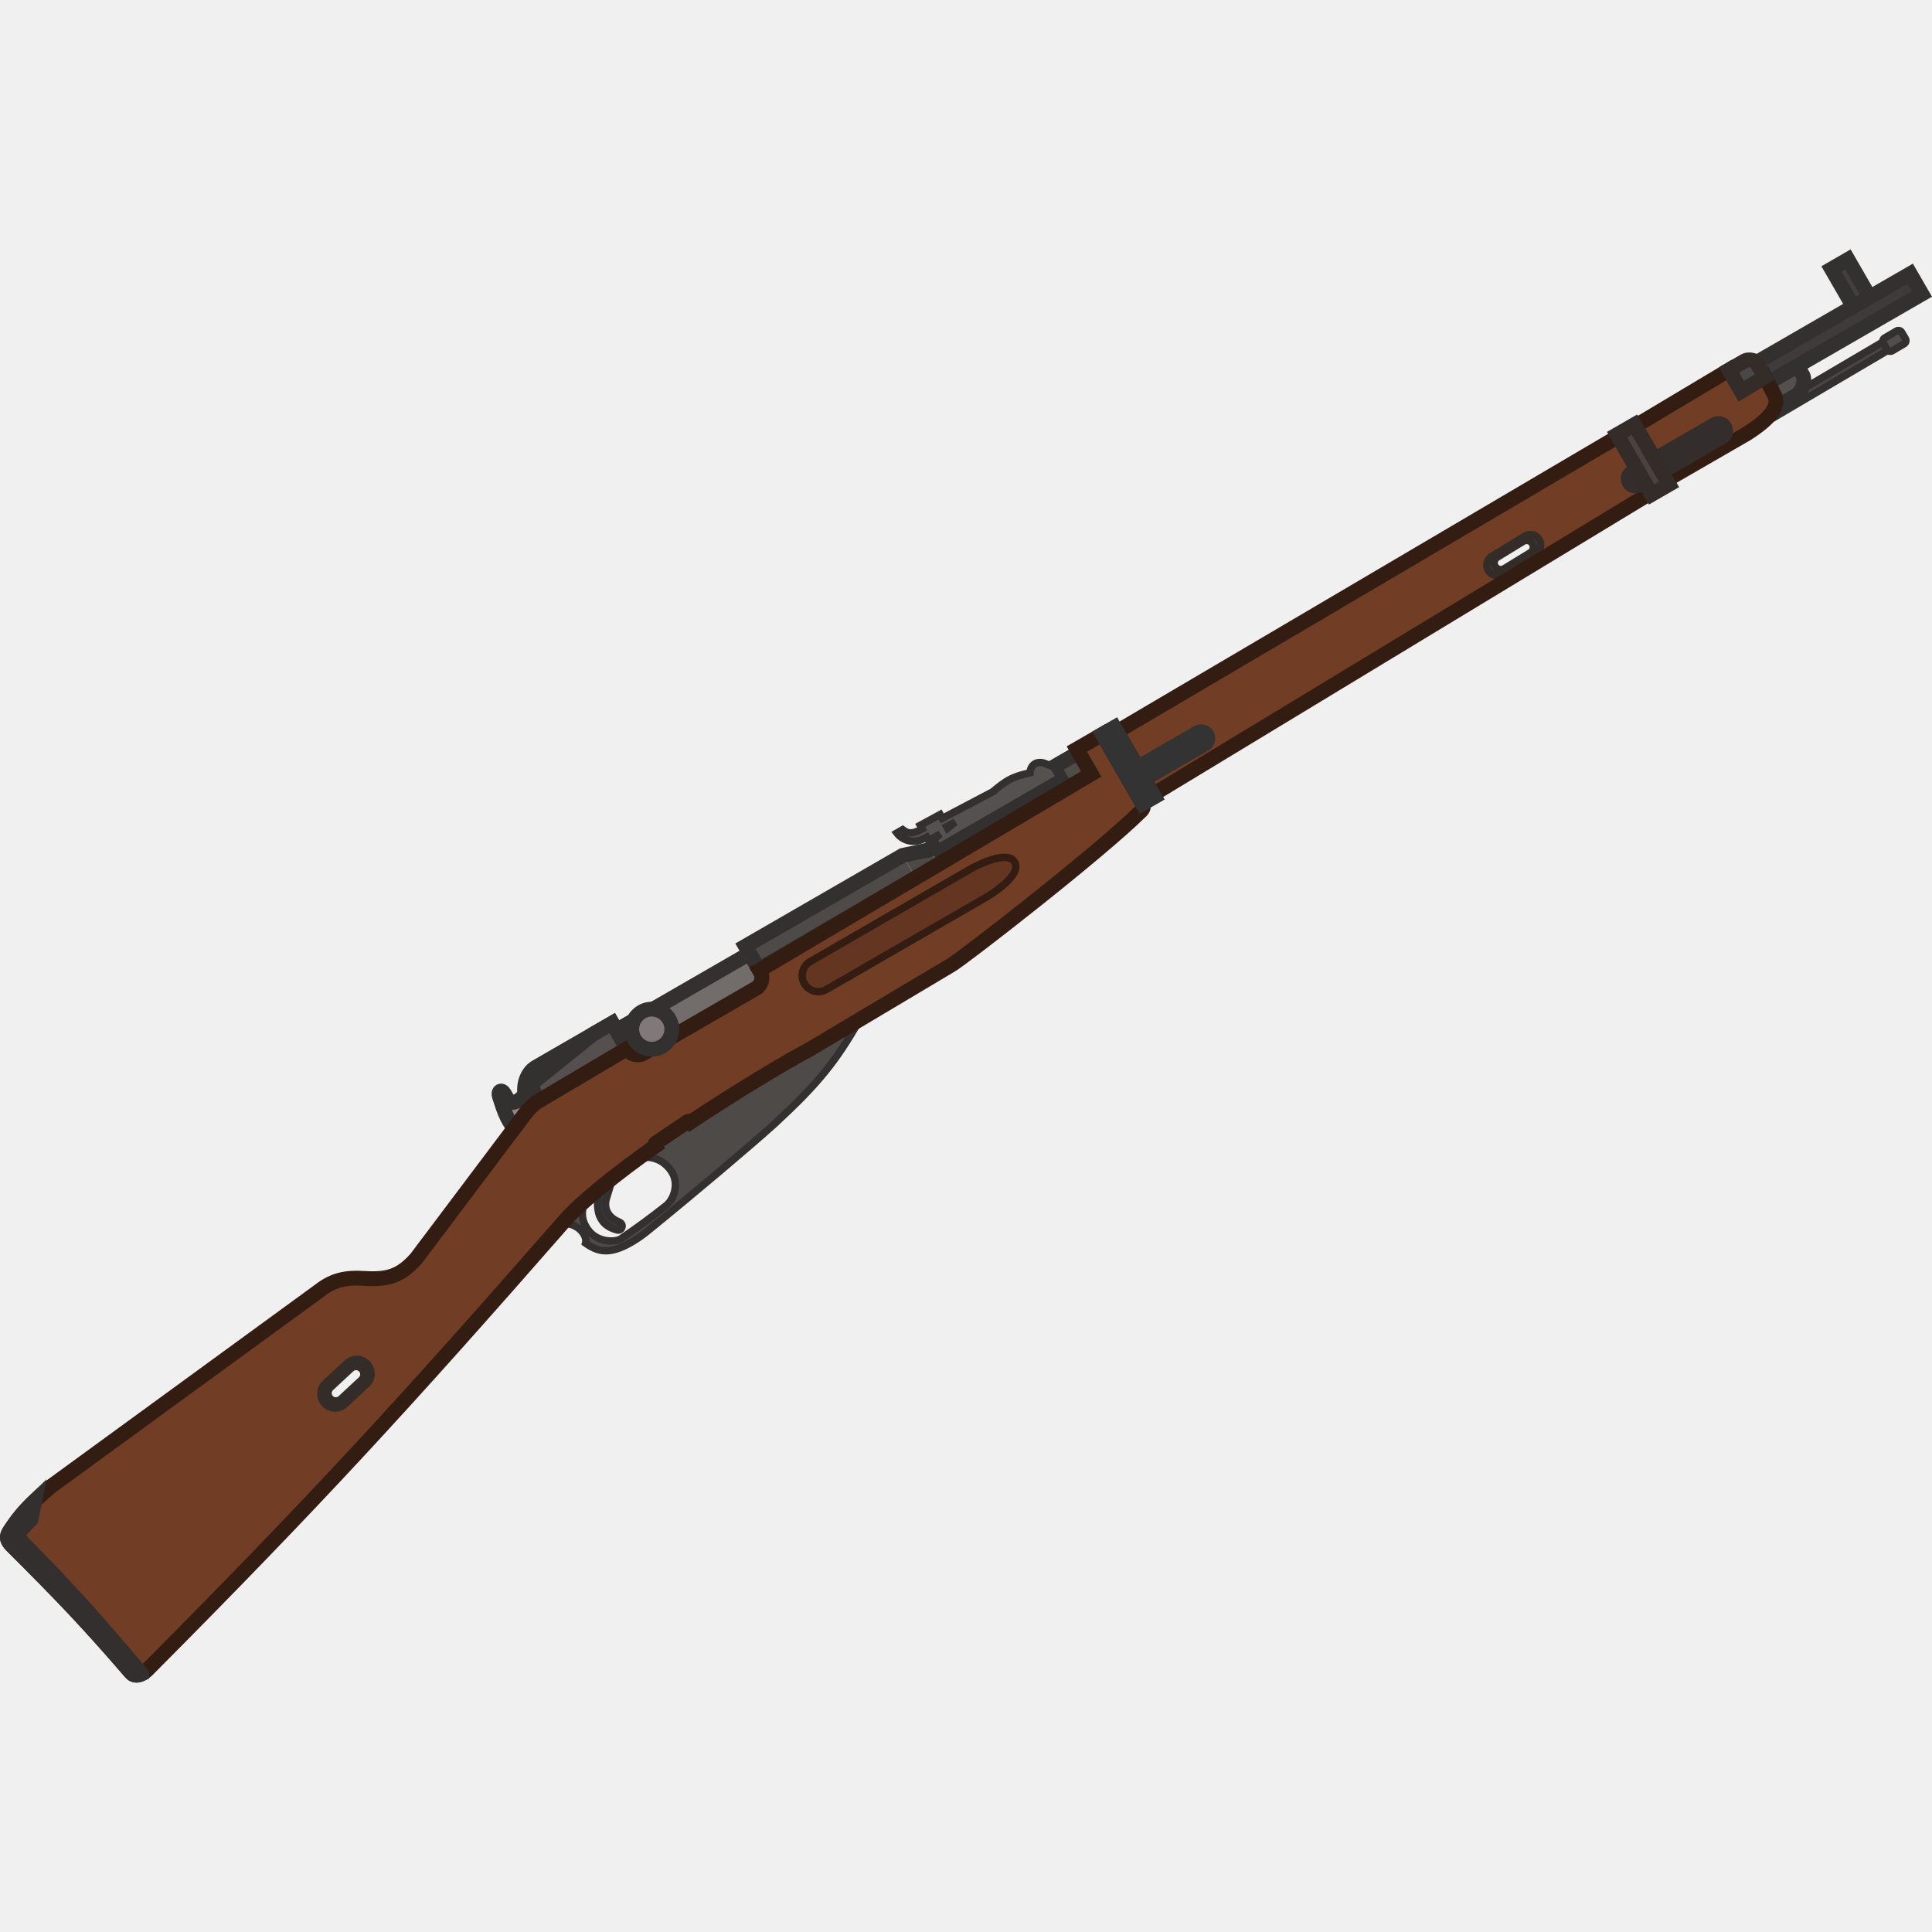
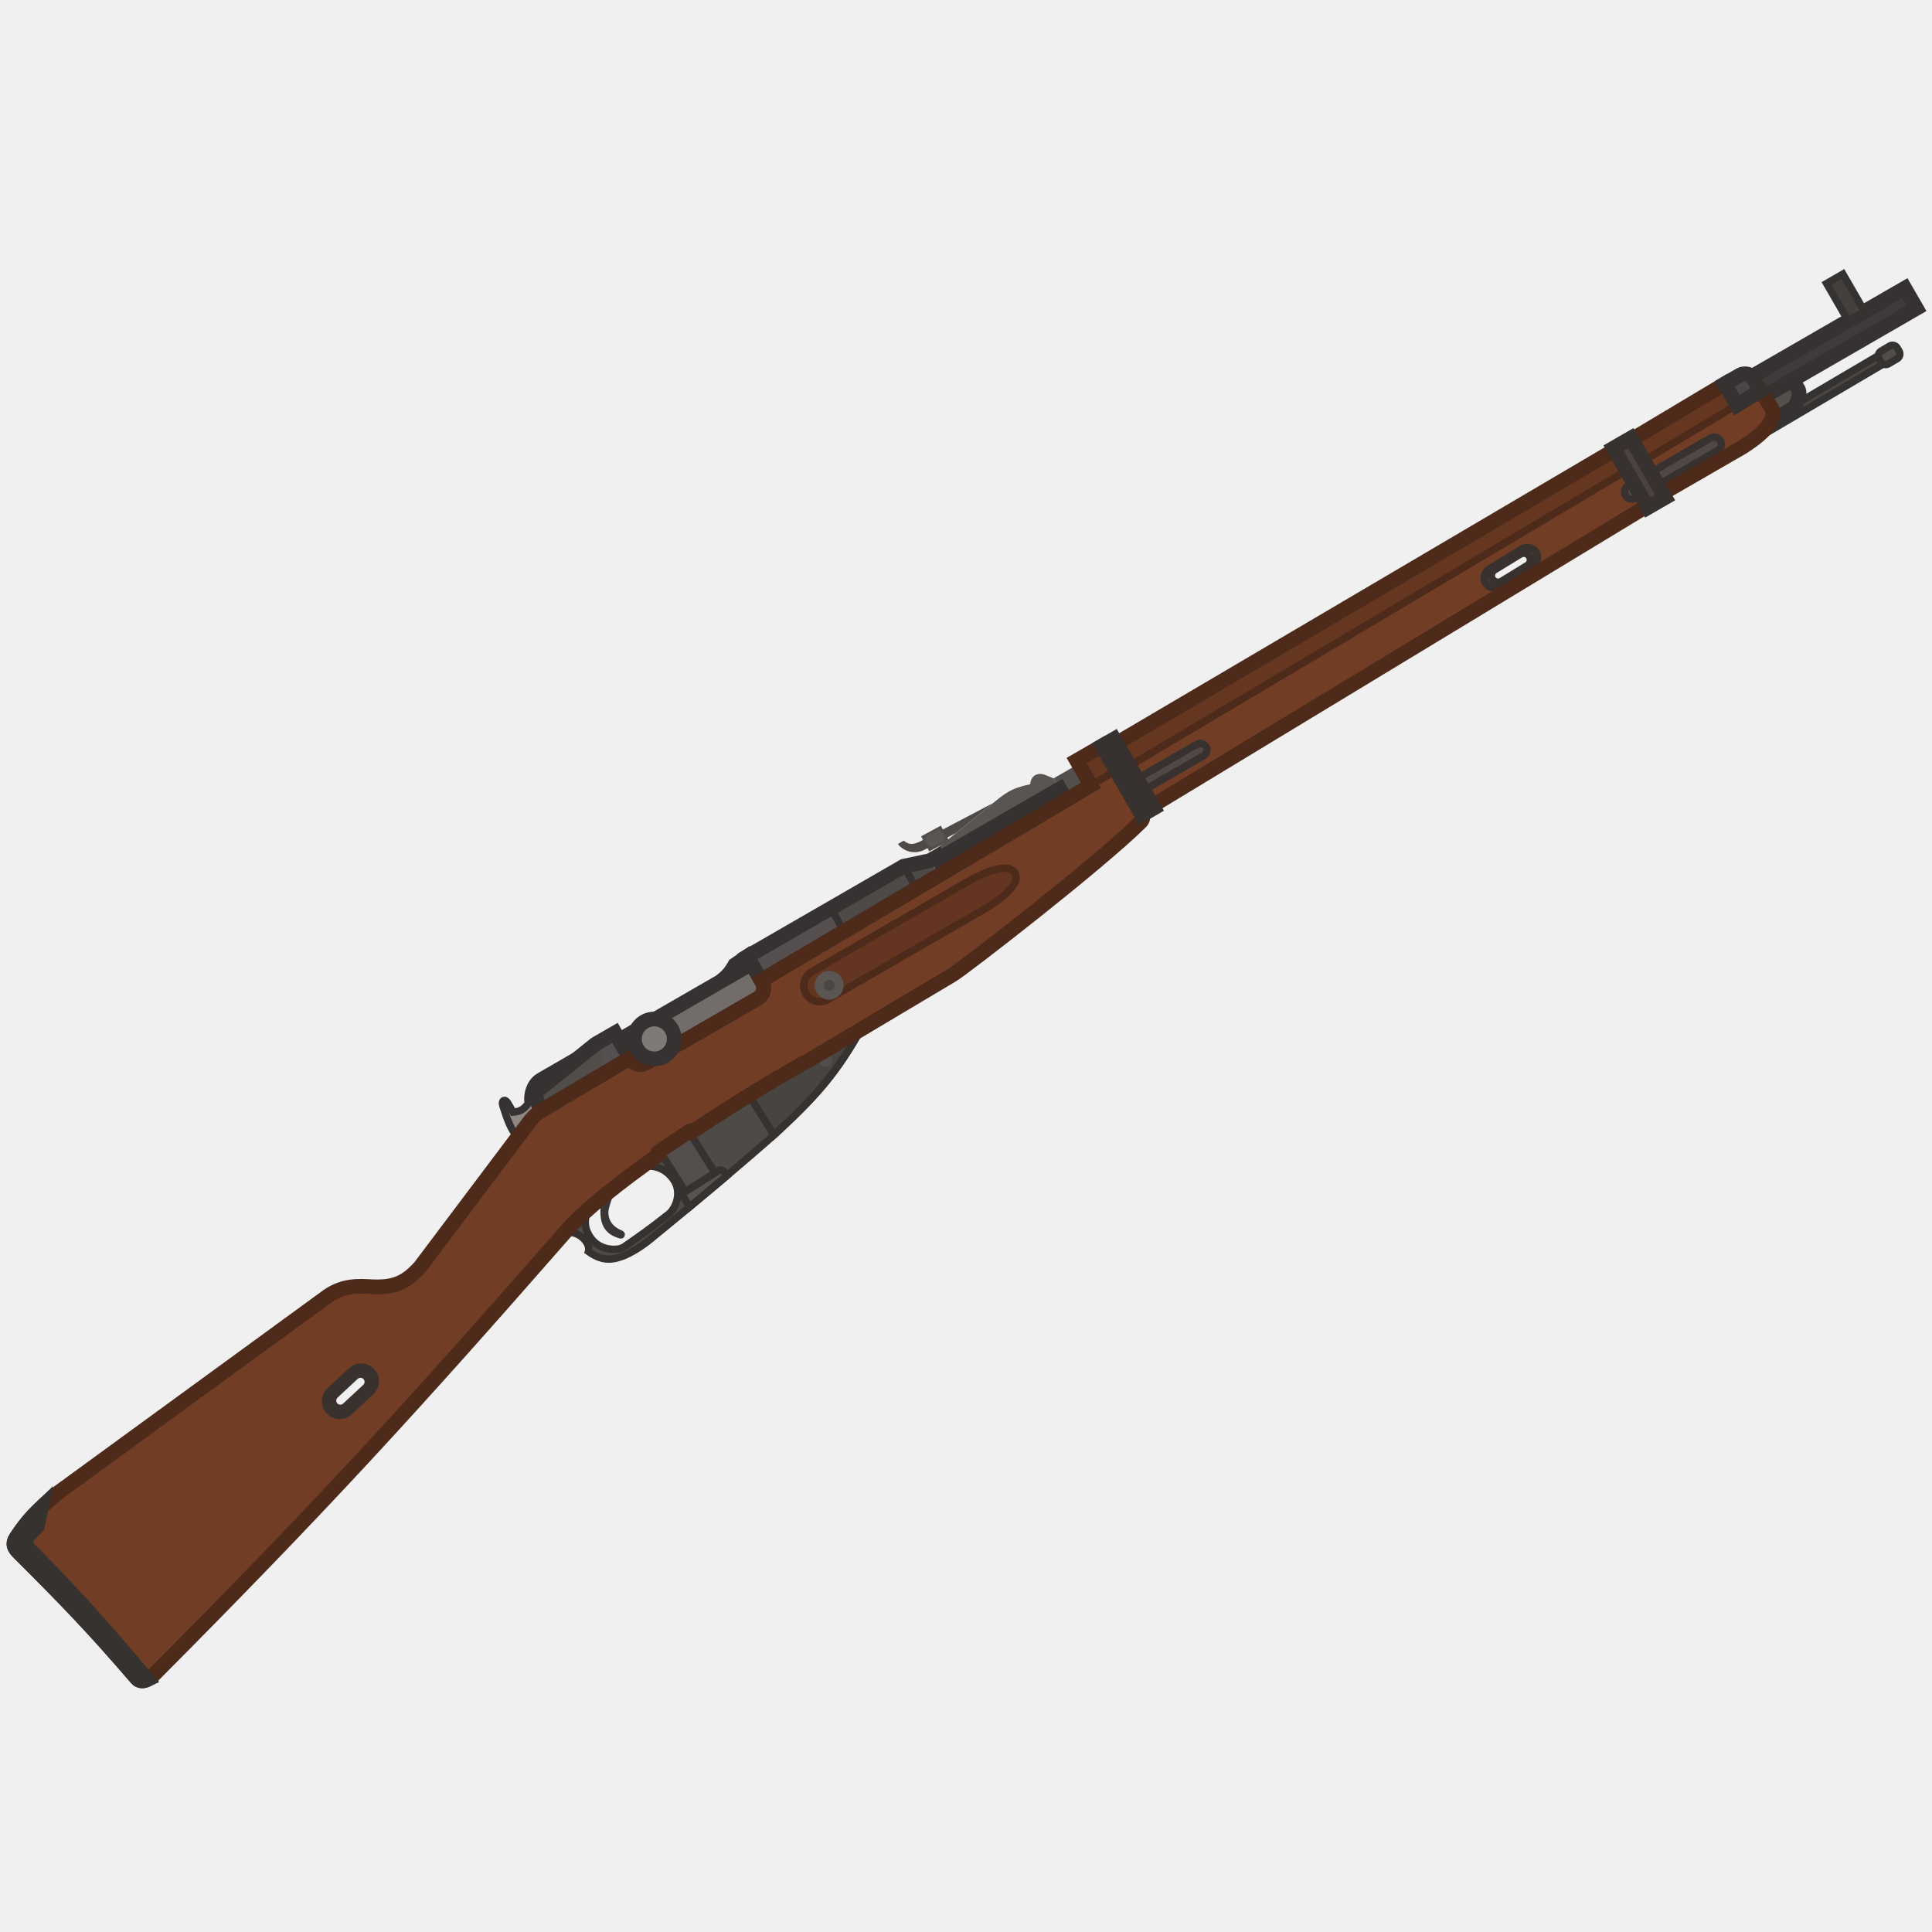
- <svg xmlns="http://www.w3.org/2000/svg" width="110" height="110" viewBox="0 0 110 110" fill="none" version="1.1" id="svg80">
-   <g clip-path="url(#clip0_619_1198)" id="g68" transform="matrix(1.008386,0,0,1.008386,-0.5936607,0.9438218)">
-     <path fill-rule="evenodd" clip-rule="evenodd" d="m 61.388,41.359 1.444,-0.834 2.249,3.896 c 0.11,0.191 0.066,0.304 -0.072,0.441 -2.354,2.34 -10.084,8.329 -10.711,8.69 l -7.974,4.749 c -1.503,0.801 -4.141,2.391 -6.662,4.064 -0.026,0.017 -0.051,0.034 -0.077,0.051 -0.04,-0.052 -0.114,-0.064 -0.17,-0.027 l -1.801,1.218 c -0.058,0.039 -0.073,0.117 -0.034,0.175 -2.209,1.563 -4.176,3.135 -5.147,4.246 C 23.439,78.308 18.418,83.784 8.909,93.344 8.633,93.621 8.218,93.779 7.988,93.512 5.495,90.615 4.016,89.085 1.273,86.347 1.015,86.089 0.899,85.872 1.125,85.524 1.739,84.576 2.339,83.915 3.575,82.91 L 18.658,71.914 c 0.754,-0.581 1.464,-0.736 2.482,-0.67 1.376,0.089 2.063,-0.138 2.949,-1.121 l 6.187,-8.222 c 0.209,-0.266 0.435,-0.505 0.68,-0.647 l 5.036,-2.98 c 0.191,0.331 0.614,0.445 0.945,0.253 l 6.321,-3.649 c 0.331,-0.191 0.444,-0.614 0.253,-0.945 L 43.464,53.851 62.199,42.764 Z M 19.251,77.402 c -0.178,0.166 -0.188,0.445 -0.022,0.623 0.166,0.178 0.445,0.188 0.623,0.022 l 1.144,-1.065 c 0.178,-0.166 0.188,-0.445 0.022,-0.623 -0.166,-0.178 -0.445,-0.188 -0.623,-0.022 z" fill="#713d25" id="path2" />
-     <path d="m 60.081,42.369 1.417,-0.818 0.701,1.214 -8.664,5.127 -0.488,-0.845 0.436,-0.252 0.079,0.136 6.865,-3.964 z" fill="#4f4c4a" id="path4" />
-     <path d="m 42.676,52.489 8.881,-5.128 0.732,1.267 -8.826,5.223 z" fill="#4e4a48" id="path6" />
-     <path d="m 53.046,47.046 -1.489,0.315 0.732,1.267 1.245,-0.737 z" fill="url(#paint0_linear_619_1198)" id="path8" style="fill:url(#paint0_linear_619_1198)" />
-     <path d="m 60.08,42.368 1.417,-0.818 0.701,1.214 -9.909,5.864 -8.855,5.172 -0.757,-1.311 8.881,-5.128 1.489,-0.315 0.436,-0.252 0.079,0.136 6.865,-3.964 z" stroke="#33312f" stroke-width="0.836" stroke-miterlimit="3.994" id="path10" />
-     <path d="m 44.44,62.404 c -0.072,0.067 -0.157,0.144 -0.253,0.231 -1.212,1.09 -4.304,3.714 -7.07,5.959 -0.44,0.357 -1.05,0.751 -1.564,0.94 -0.69,0.253 -1.231,0.209 -1.905,-0.28 0.115,-0.43 -0.403,-1.075 -1.118,-1.098 l -0.111,-0.109 0.015,-0.017 c 0.298,-0.341 0.69,-0.724 1.154,-1.138 -0.231,0.735 -0.109,1.185 0.213,1.619 0.547,0.738 1.562,0.692 1.848,0.495 0.988,-0.679 1.514,-1.058 2.551,-1.873 0.403,-0.316 0.767,-1.206 0.307,-1.921 -0.569,-0.885 -1.541,-0.906 -1.911,-0.712 0.322,-0.236 0.648,-0.479 0.984,-0.716 -0.039,-0.058 -0.024,-0.136 0.034,-0.175 l 1.801,-1.218 c 0.055,-0.037 0.129,-0.025 0.17,0.027 1.048,-0.696 2.193,-1.428 3.192,-2.045 1.403,-0.866 2.669,-1.603 3.547,-2.071 l 2.811,-1.674 c -1.351,2.378 -2.396,3.644 -4.693,5.776 z" fill="#4e4a48" id="path12" />
-     <rect x="98.775" y="23.158" width="9.786" height="0.55" transform="rotate(-30.5,98.7754,23.1582)" fill="#4a4645" stroke="#333130" stroke-width="0.418" stroke-miterlimit="3.994" id="rect14" />
-     <path d="m 100.774,22.106 c 0.114,-0.249 0.121,-0.482 0.02,-0.702 l -0.371,-0.73 1.651,-0.953 0.314,0.545 c 0,0 0.124,0.213 -0.032,0.636 -0.136,0.369 -0.31,0.469 -0.528,0.595 z" fill="#54504e" stroke="#333130" stroke-width="0.836" stroke-miterlimit="3.994" id="path16" />
-     <path d="m 33.588,66.893 0.2,0.063 0.002,-0.006 z m 3e-4,-0.001 -0.139,-0.156 -0.046,0.041 -0.017,0.059 z m 0.213,1.621 0.168,-0.125 v 0 z m 1.848,0.495 0.118,0.172 v 0 z M 38.2,67.135 l 0.129,0.164 v 0 z m 0.307,-1.921 0.176,-0.113 v 0 z m -1.911,-0.712 0.015,0.209 0.043,-0.003 0.039,-0.02 z m -0.001,1e-4 -0.015,-0.208 -0.06,0.004 -0.049,0.036 z m -2.806,2.448 c 1e-4,-4e-4 2e-4,-7e-4 3e-4,-0.001 l -0.403,-0.112 c -10e-5,3e-4 -2e-4,8e-4 -3e-4,0.001 z m 0.18,1.439 c -0.148,-0.199 -0.241,-0.389 -0.276,-0.606 -0.035,-0.218 -0.015,-0.48 0.094,-0.826 l -0.399,-0.125 c -0.122,0.389 -0.156,0.719 -0.108,1.018 0.049,0.301 0.178,0.553 0.353,0.788 z m 1.561,0.448 c -0.034,0.023 -0.115,0.056 -0.243,0.075 -0.123,0.017 -0.273,0.019 -0.432,-0.006 -0.318,-0.05 -0.653,-0.201 -0.886,-0.516 L 33.633,68.637 c 0.314,0.423 0.759,0.617 1.157,0.68 0.199,0.031 0.391,0.03 0.555,0.007 0.16,-0.023 0.313,-0.069 0.421,-0.144 z m 2.541,-1.865 c -1.033,0.811 -1.556,1.187 -2.541,1.865 l 0.237,0.344 c 0.991,-0.681 1.521,-1.063 2.562,-1.88 z m 0.261,-1.644 c 0.193,0.3 0.216,0.64 0.142,0.949 -0.075,0.314 -0.245,0.571 -0.403,0.695 l 0.258,0.329 c 0.245,-0.192 0.458,-0.538 0.551,-0.927 0.094,-0.394 0.07,-0.856 -0.197,-1.272 z m -1.638,-0.64 c 0.129,-0.068 0.41,-0.113 0.733,-0.031 0.314,0.08 0.652,0.277 0.906,0.671 l 0.352,-0.226 C 38.368,64.61 37.936,64.354 37.529,64.251 37.131,64.15 36.741,64.19 36.5,64.316 Z M 36.61,64.71 c 4e-4,-1e-4 6e-4,-1e-4 0.001,-1e-4 L 36.582,64.293 c -3e-4,0 -9e-4,10e-5 -0.001,10e-5 z M 36.472,64.333 c -1.149,0.843 -2.197,1.668 -3.023,2.403 l 0.278,0.312 c 0.812,-0.723 1.849,-1.54 2.992,-2.378 z" fill="#33302f" id="path18" />
-     <path d="m 32.532,68.155 -0.146,0.149 0.058,0.057 0.082,0.003 z m -0.111,-0.109 -0.157,-0.138 -0.13,0.149 0.141,0.138 z m 1.229,1.207 -0.202,-0.054 -0.037,0.139 0.116,0.085 z m 1.905,0.28 -0.072,-0.196 v 0 z m 1.564,-0.94 -0.132,-0.162 v 0 z m 7.07,-5.959 0.14,0.155 v 0 z m 0.253,-0.231 0.142,0.153 v 0 z m 4.692,-5.774 0.182,0.103 0.39,-0.687 -0.679,0.405 z m -2.81,1.673 0.098,0.185 0.009,-0.005 z m -6.662,4.064 -0.116,-0.174 h -10e-5 z m -0.077,0.051 -0.165,0.129 0.119,0.152 0.161,-0.107 z M 39.417,62.392 39.3,62.219 v 0 z m -1.801,1.218 0.117,0.173 v 0 z m -0.048,0.147 -0.197,0.071 6e-4,0.002 z m 0.014,0.027 -0.173,0.117 h 1e-4 z m 0.004,0.005 0.121,0.171 0.167,-0.118 -0.115,-0.17 z m -3e-4,2e-4 -0.121,-0.171 -0.167,0.118 0.115,0.17 z m 6e-4,8e-4 0.121,0.171 0.167,-0.118 -0.115,-0.17 z m -5.151,4.24 0.157,0.138 v 0 z m 0.243,-0.024 -0.111,-0.108 -0.293,0.298 0.111,0.109 z m 1.174,1.301 c 0.084,-0.312 -0.067,-0.653 -0.297,-0.899 -0.238,-0.254 -0.597,-0.449 -1.016,-0.462 l -0.013,0.418 c 0.296,0.009 0.554,0.148 0.725,0.331 0.178,0.19 0.23,0.387 0.198,0.504 z m 1.631,0.03 c -0.325,0.119 -0.597,0.162 -0.859,0.127 -0.262,-0.035 -0.534,-0.15 -0.852,-0.38 l -0.245,0.338 c 0.356,0.259 0.693,0.41 1.042,0.456 0.35,0.046 0.693,-0.015 1.058,-0.149 z m 1.505,-0.905 c -0.43,0.349 -1.02,0.728 -1.505,0.905 l 0.144,0.393 c 0.544,-0.199 1.174,-0.608 1.624,-0.974 z m 7.062,-5.952 c -1.208,1.087 -4.297,3.708 -7.062,5.952 l 0.263,0.325 c 2.768,-2.246 5.862,-4.872 7.078,-5.966 z m 0.251,-0.229 c -0.071,0.066 -0.155,0.142 -0.251,0.229 l 0.28,0.311 c 0.097,-0.087 0.183,-0.166 0.256,-0.233 z m 4.652,-5.724 c -1.338,2.355 -2.369,3.605 -4.652,5.724 l 0.284,0.306 c 2.309,-2.143 3.369,-3.425 4.731,-5.824 z m 0.075,-0.076 -2.81,1.673 0.214,0.359 2.81,-1.673 z m -2.801,1.668 c -1.511,0.805 -4.155,2.399 -6.679,4.075 l 0.231,0.348 c 2.518,-1.671 5.149,-3.257 6.645,-4.054 z m -6.679,4.075 -0.077,0.051 0.232,0.348 0.077,-0.051 z m 0.203,0.097 C 39.644,62.153 39.447,62.12 39.3,62.219 l 0.234,0.346 c -0.036,0.025 -0.085,0.017 -0.112,-0.018 z m -0.451,-0.071 -1.801,1.218 0.234,0.346 1.801,-1.218 z m -1.801,1.218 c -0.13,0.088 -0.178,0.251 -0.127,0.391 l 0.393,-0.142 c 0.013,0.035 9e-4,0.075 -0.032,0.097 z m 0.256,0.23 c 0.004,0.005 0.007,0.011 0.009,0.018 l -0.392,0.145 c 0.009,0.025 0.021,0.049 0.037,0.071 z m 0.004,0.005 -0.004,-0.006 -0.346,0.234 0.004,0.006 z m -0.053,0.288 2e-4,-2e-4 -0.241,-0.341 -2e-4,1e-4 z m -0.294,-0.053 5e-4,8e-4 0.346,-0.234 -6e-4,-9e-4 z m 0.053,-0.287 c -2.209,1.563 -4.198,3.142 -5.188,4.273 l 0.315,0.275 c 0.954,-1.089 2.905,-2.644 5.114,-4.207 z m -5.188,4.273 c -0.005,0.005 -0.009,0.011 -0.014,0.016 l 0.315,0.275 c 0.005,-0.005 0.009,-0.011 0.014,-0.016 z" fill="#33302f" id="path20" />
-     <rect width="1.2" height="0.839" rx="0.209" transform="matrix(-0.861629,0.507538,0.507538,0.861629,107.854,17.6455)" fill="#514d4b" stroke="#333130" stroke-width="0.418" stroke-miterlimit="3.994" id="rect22" x="0" y="0" />
-     <rect x="99.67" y="19.585" width="10.129" height="1.321" transform="rotate(-30,99.6699,19.585)" fill="#3e3b3a" stroke="#333130" stroke-width="0.836" stroke-miterlimit="3.994" id="rect24" />
-     <path d="m 30.627,61.506 -0.389,-0.673 c -0.079,-0.136 -0.083,-1.151 0.668,-1.548 l 4.25,-2.454 0.833,1.443 -5.035,2.981 c -0.113,0.065 -0.222,0.151 -0.327,0.251 z" fill="#807977" stroke="#333130" stroke-width="0.836" stroke-miterlimit="3.994" id="path26" />
-     <path d="m 30.934,61.268 -0.262,-0.757 c -0.051,-0.152 -0.005,-0.324 0.17,-0.461 l 3.2,-2.574 1.117,-0.645 0.833,1.443 -5.035,2.981 c -0.007,0.004 -0.015,0.009 -0.022,0.013 z" fill="#55504f" stroke="#33312f" stroke-width="0.836" stroke-miterlimit="3.994" id="path28" />
-     <path d="m 42.914,52.897 -7.519,4.341 0.598,1.035 c 0.191,0.331 0.614,0.444 0.945,0.253 l 6.32,-3.649 c 0.331,-0.191 0.445,-0.614 0.253,-0.945 z" fill="#726c6a" stroke="#33302f" stroke-width="0.836" stroke-miterlimit="3.994" id="path30" />
-     <path fill-rule="evenodd" clip-rule="evenodd" d="m 18.963,77.172 c -0.325,0.303 -0.344,0.812 -0.041,1.137 0.303,0.325 0.812,0.344 1.137,0.041 l 1.223,-1.138 c 0.325,-0.303 0.344,-0.812 0.041,-1.137 -0.303,-0.325 -0.812,-0.344 -1.137,-0.041 z m 0.287,0.23 c -0.178,0.166 -0.188,0.445 -0.022,0.623 0.166,0.178 0.445,0.188 0.623,0.022 l 1.144,-1.065 c 0.178,-0.166 0.188,-0.445 0.022,-0.623 -0.166,-0.178 -0.445,-0.188 -0.623,-0.022 z" fill="#544943" stroke="#332c29" stroke-width="0.418" stroke-miterlimit="3.994" id="path32" />
-     <path d="m 29.616,62.775 c -0.39,-0.514 -0.551,-0.923 -0.836,-1.828 -0.087,-0.277 0.131,-0.402 0.288,-0.13 l 0.299,0.517 c 0.394,-0.032 0.586,-0.138 0.871,-0.503 l 0.389,0.673 c -0.122,0.117 -0.24,0.252 -0.353,0.395 z" fill="#8e8784" stroke="#333030" stroke-width="0.836" stroke-miterlimit="3.994" id="path34" />
-     <path d="m 34.4,66.196 c 0.249,-0.206 0.512,-0.416 0.785,-0.63 l -0.352,1.15 c -0.154,0.488 0.011,1.059 0.701,1.339 0.332,0.135 0.158,0.526 -0.099,0.457 -0.498,-0.133 -0.758,-0.357 -0.928,-0.663 -0.203,-0.367 -0.225,-0.881 -0.106,-1.653 z" fill="#393635" stroke="#33302f" stroke-width="0.418" stroke-miterlimit="3.994" id="path36" />
-     <path fill-rule="evenodd" clip-rule="evenodd" d="m 56.636,43.774 -2.85,1.498 -0.118,-0.218 -1.121,0.609 0.11,0.202 -0.225,0.118 c -0.427,0.18 -0.605,0.127 -0.878,-0.074 l -0.327,0.189 c 0.306,0.405 0.892,0.609 1.472,0.348 l 0.212,-0.113 0.1,0.185 0.67,-0.364 -0.389,0.312 0.267,0.463 6.865,-3.964 -0.346,-0.599 -0.52,-0.208 c -0.446,-0.142 -0.784,0.089 -0.813,0.542 -1.035,0.222 -1.358,0.45 -2.11,1.072 z m -2.108,1.699 -0.491,0.262 0.051,0.093 z" fill="#55514f" stroke="#33312f" stroke-width="0.418" stroke-miterlimit="3.994" id="path38" />
-     <path d="m 46.31,53.37 c -0.415,0.259 -0.553,0.803 -0.307,1.23 0.247,0.427 0.787,0.58 1.219,0.35 l 9.045,-5.222 c 0,0 2.071,-1.195 1.614,-1.986 -0.456,-0.79 -2.527,0.405 -2.527,0.405 z" fill="#643621" stroke="#331c11" stroke-width="0.418" stroke-miterlimit="3.994" id="path40" />
-     <path fill-rule="evenodd" clip-rule="evenodd" d="m 63.651,40.377 28.3,-16.666 1.84,3.188 -28.096,17.02 z m 21.355,-9.334 c -0.109,-0.178 -0.053,-0.411 0.125,-0.52 l 1.458,-0.892 c 0.178,-0.109 0.411,-0.053 0.52,0.125 0.109,0.178 0.053,0.411 -0.125,0.52 l -1.458,0.892 c -0.178,0.109 -0.411,0.053 -0.52,-0.125 z" fill="#713d25" id="path42" />
-     <path fill-rule="evenodd" clip-rule="evenodd" d="m 84.817,30.479 c -0.274,0.168 -0.36,0.525 -0.193,0.799 0.168,0.274 0.525,0.36 0.799,0.193 l 1.877,-1.148 c 0.274,-0.168 0.36,-0.525 0.193,-0.799 -0.168,-0.274 -0.525,-0.36 -0.799,-0.193 z m 0.315,0.045 c -0.178,0.109 -0.234,0.342 -0.125,0.52 0.109,0.178 0.342,0.234 0.52,0.125 l 1.458,-0.892 c 0.178,-0.109 0.234,-0.342 0.125,-0.52 -0.109,-0.178 -0.342,-0.234 -0.52,-0.125 z" fill="#544943" stroke="#332c29" stroke-width="0.418" stroke-miterlimit="3.994" id="path44" />
-     <path d="m 92.918,23.119 5.293,-3.164 0.692,1.199 1.346,-0.814 0.543,1.067 c 0.276,0.604 -0.259,1.312 -1.59,2.153 l -4.522,2.611 z" fill="#713d25" stroke="#331c11" stroke-width="0.836" stroke-miterlimit="3.994" id="path46" />
-     <path d="m 104,14.251 0.926,-0.535 1.226,2.124 -0.926,0.534 z" fill="#433f3e" stroke="#333130" stroke-width="0.836" stroke-miterlimit="3.994" id="path48" />
-     <path d="M 98.903,21.153 98.211,19.954 99.11,19.435 c 0.163,-0.094 0.546,-0.061 0.64,0.102 l 0.499,0.802 z" fill="#4b4746" stroke="#332c29" stroke-width="0.836" stroke-miterlimit="3.994" id="path50" />
-     <path fill-rule="evenodd" clip-rule="evenodd" d="m 61.388,41.359 1.444,-0.834 2.249,3.896 c 0.11,0.191 0.066,0.304 -0.072,0.441 -2.354,2.34 -10.084,8.329 -10.711,8.69 l -7.974,4.749 c -1.503,0.801 -4.141,2.391 -6.662,4.064 -0.026,0.017 -0.051,0.034 -0.077,0.051 -0.04,-0.052 -0.114,-0.064 -0.17,-0.027 l -1.801,1.218 c -0.058,0.039 -0.073,0.117 -0.034,0.175 -2.209,1.563 -4.176,3.135 -5.147,4.246 C 23.439,78.308 18.418,83.784 8.909,93.344 8.633,93.621 8.218,93.779 7.988,93.512 5.495,90.615 4.016,89.085 1.273,86.347 1.015,86.089 0.899,85.872 1.125,85.524 1.739,84.576 2.339,83.915 3.575,82.91 L 18.658,71.914 c 0.754,-0.581 1.464,-0.736 2.482,-0.67 1.376,0.089 2.063,-0.138 2.949,-1.121 l 6.187,-8.222 c 0.209,-0.266 0.435,-0.505 0.68,-0.647 l 5.036,-2.98 c 0.191,0.331 0.614,0.445 0.945,0.253 l 6.321,-3.649 c 0.331,-0.191 0.444,-0.614 0.253,-0.945 l -0.047,-0.082 18.735,-11.087 z" stroke="#331c11" stroke-width="0.836" stroke-miterlimit="3.994" id="path52" />
-     <path d="M 8.588,93.576 C 8.37,93.68 8.139,93.688 7.989,93.512 5.495,90.615 4.016,89.086 1.273,86.347 1.015,86.09 0.899,85.873 1.125,85.525 1.541,84.882 1.95,84.372 2.555,83.797 l -0.216,1.062 -0.478,0.494 c -0.303,0.356 -0.253,0.546 0.066,0.87 2.669,2.704 4.127,4.353 6.661,7.352 z" fill="#544d4a" stroke="#332f2e" stroke-width="0.836" stroke-miterlimit="3.994" id="path54" />
-     <circle cx="37.39" cy="57.175" r="1.132" transform="rotate(-30,37.3902,57.1751)" fill="#807977" stroke="#333130" stroke-width="0.836" stroke-miterlimit="3.994" id="circle56" />
-     <path d="M 63.651,40.377 91.952,23.711 93.792,26.898 65.696,43.919 Z" stroke="#331c11" stroke-width="0.836" stroke-miterlimit="3.994" id="path58" />
-     <rect x="92.369" y="25.942" width="6.229" height="0.818" rx="0.409" transform="rotate(-30,92.3691,25.9424)" fill="#514744" stroke="#332d2b" stroke-width="0.836" stroke-miterlimit="3.994" id="rect60" />
-     <rect x="91.893" y="23.604" width="1.132" height="3.901" transform="rotate(-30,91.8926,23.6035)" fill="#4b423f" stroke="#332c29" stroke-width="0.836" stroke-miterlimit="3.994" id="rect62" />
-     <path d="m 64.818,42.394 0.378,0.654 3.405,-1.966 c 0.18,-0.104 0.242,-0.335 0.138,-0.516 -0.104,-0.18 -0.335,-0.242 -0.516,-0.138 z" fill="#514744" stroke="#333333" stroke-width="0.836" stroke-miterlimit="3.994" id="path64" />
-     <path d="m 62.83,40.525 0.681,-0.393 2.265,3.923 -0.681,0.393 z" fill="#4b423f" stroke="#333333" stroke-width="0.836" stroke-miterlimit="3.994" id="path66" />
+ <svg xmlns="http://www.w3.org/2000/svg" width="110" height="110" viewBox="0 0 110 110" fill="none">
+   <g clip-path="url(#clip0_619_1198)">
+     <path d="M42.549 54.459L42.785 54.868L41.039 55.876C41.437 55.553 41.615 55.347 41.844 54.938L42.549 54.459Z" fill="#484543" stroke="#353231" stroke-width="0.838" />
+     <path d="M32.286 70.03L32.271 70.046L32.383 70.156C33.1 70.179 33.619 70.825 33.503 71.256C34.179 71.746 34.722 71.79 35.413 71.537C35.928 71.348 36.539 70.953 36.98 70.595C39.763 68.337 42.861 65.709 44.065 64.624L42.651 62.358C41.65 62.976 40.579 63.658 39.529 64.355L39.452 64.407C39.411 64.355 39.337 64.343 39.282 64.38L37.478 65.6C37.42 65.639 37.408 65.723 37.447 65.781C37.111 66.019 36.78 66.257 36.458 66.493C36.829 66.3 37.803 66.32 38.373 67.207C38.833 67.924 38.468 68.815 38.065 69.132C37.026 69.948 36.498 70.328 35.508 71.008C35.221 71.206 34.205 71.251 33.657 70.512C33.333 70.077 33.212 69.626 33.443 68.89C32.978 69.304 32.585 69.688 32.286 70.03Z" fill="#4E4A48" />
+     <path d="M41.392 66.932C40.732 67.492 40.01 68.098 39.268 68.714L38.813 67.971L40.895 66.659C40.977 66.612 41.129 66.561 41.282 66.763L41.392 66.932Z" fill="#575351" stroke="#353231" stroke-width="0.419" />
+     <path d="M37.569 65.537L39.221 64.421L40.708 66.778L39.022 67.84L37.569 65.537Z" fill="#544F4D" stroke="#353231" stroke-width="0.419" />
+     <path d="M44.064 64.624C44.161 64.536 44.246 64.459 44.318 64.392C46.619 62.257 47.667 60.988 49.02 58.605L46.204 60.282C45.324 60.751 44.056 61.49 42.649 62.358L44.064 64.624Z" fill="#474442" stroke="#353231" stroke-width="0.419" />
+     <path d="M34.259 68.192C34.509 67.986 34.772 67.775 35.046 67.561L34.693 68.713C34.539 69.203 34.704 69.774 35.395 70.055C35.728 70.19 35.553 70.582 35.295 70.513C34.796 70.379 34.535 70.155 34.365 69.848C34.162 69.481 34.14 68.965 34.259 68.192Z" fill="#393635" />
+     <path d="M44.066 64.623C44.163 64.536 44.248 64.459 44.32 64.392C46.621 62.256 47.669 60.987 49.023 58.605L46.206 60.282C45.326 60.751 44.058 61.49 42.651 62.357C41.651 62.975 40.58 63.657 39.53 64.355L39.453 64.406C39.412 64.354 39.338 64.342 39.283 64.379L37.479 65.6C37.421 65.638 37.41 65.722 37.449 65.78C37.112 66.018 36.781 66.256 36.459 66.492C36.83 66.299 37.804 66.319 38.374 67.206C38.834 67.923 38.469 68.814 38.066 69.131C37.027 69.947 36.499 70.327 35.509 71.008C35.222 71.205 34.206 71.251 33.657 70.512C33.334 70.076 33.213 69.625 33.444 68.889C32.979 69.303 32.586 69.688 32.287 70.029L32.272 70.046L32.384 70.155C33.101 70.178 33.62 70.825 33.504 71.255C34.18 71.746 34.723 71.789 35.414 71.536C35.929 71.347 36.54 70.953 36.981 70.594C39.764 68.336 42.862 65.708 44.066 64.623Z" stroke="#363230" stroke-width="0.419" />
+     <rect x="98.768" y="25.065" width="9.5" height="0.552" transform="rotate(-30.5 98.7676 25.0654)" fill="#4A4745" stroke="#353331" stroke-width="0.419" />
+     <path d="M100.766 24.014C100.88 23.764 100.887 23.53 100.786 23.31L100.414 22.579L102.069 21.623L102.384 22.169C102.384 22.169 102.508 22.383 102.352 22.807C102.216 23.176 102.041 23.277 101.823 23.403L100.766 24.014Z" fill="#54504E" stroke="#353231" stroke-width="0.838" />
+     <path fill-rule="evenodd" clip-rule="evenodd" d="M92.608 26.795L93.774 28.815L65.621 45.871L64.312 43.605L92.608 26.795ZM85.097 32.448C84.918 32.557 84.862 32.79 84.971 32.969C85.08 33.147 85.313 33.204 85.492 33.094L86.954 32.201C87.132 32.091 87.188 31.858 87.079 31.68C86.97 31.501 86.737 31.445 86.558 31.554L85.097 32.448Z" fill="#713D25" />
+     <rect width="1.202" height="0.84" rx="0.314" transform="matrix(-0.861629 0.507538 0.507538 0.861629 107.861 19.541)" fill="#514D4B" stroke="#353331" stroke-width="0.419" />
+     <rect x="99.66" y="21.485" width="10.15" height="1.324" transform="rotate(-30 99.6602 21.4854)" fill="#3E3B3A" stroke="#353231" stroke-width="0.838" />
+     <path d="M56.542 45.724L52.329 47.939C51.901 48.12 51.723 48.066 51.449 47.865L51.121 48.054C51.428 48.459 52.015 48.664 52.597 48.403L54.43 47.427L56.398 45.845C56.448 45.803 56.496 45.763 56.542 45.724Z" fill="#4E4A48" />
+     <path fill-rule="evenodd" clip-rule="evenodd" d="M35.852 60.254C36.044 60.585 36.468 60.699 36.8 60.508L43.133 56.851C43.465 56.66 43.578 56.235 43.387 55.904L43.34 55.822L63.552 43.861L65.002 46.373C65.112 46.564 65.068 46.677 64.929 46.815C62.57 49.16 54.824 55.161 54.196 55.523L46.206 60.282C44.7 61.084 42.056 62.678 39.53 64.355C39.505 64.372 39.479 64.389 39.453 64.406C39.413 64.354 39.338 64.342 39.283 64.379L37.479 65.599C37.421 65.638 37.41 65.722 37.449 65.78C35.235 67.346 33.261 68.916 32.287 70.029C23.274 80.329 18.242 85.817 8.714 95.396C8.437 95.674 8.022 95.832 7.792 95.564C5.293 92.661 3.811 91.128 1.062 88.384C0.804 88.126 0.687 87.909 0.914 87.56C1.53 86.61 2.13 85.947 3.369 84.941L18.483 73.922C19.239 73.34 19.95 73.184 20.97 73.25C22.349 73.339 23.038 73.112 23.925 72.126L30.125 63.888C30.335 63.621 30.561 63.382 30.806 63.24L35.852 60.254ZM19.055 80.046C18.889 79.867 18.899 79.587 19.078 79.421L20.224 78.354C20.403 78.188 20.683 78.198 20.849 78.376C21.015 78.555 21.005 78.835 20.826 79.001L19.68 80.068C19.501 80.234 19.221 80.224 19.055 80.046Z" fill="#713D25" />
+     <path d="M30.476 63.492L30.087 62.818C30.008 62.681 30.003 61.665 30.756 61.266L35.015 58.808L35.85 60.254L30.804 63.241C30.691 63.306 30.582 63.392 30.476 63.492Z" fill="#807A77" />
+     <path d="M42.787 54.867L35.252 59.217L35.851 60.254C36.042 60.586 36.467 60.7 36.798 60.508L43.132 56.851C43.463 56.66 43.577 56.236 43.386 55.904L42.787 54.867Z" fill="#726D6A" stroke="#353231" stroke-width="0.838" />
+     <path fill-rule="evenodd" clip-rule="evenodd" d="M18.789 79.192C18.463 79.495 18.444 80.005 18.748 80.331C19.051 80.657 19.561 80.676 19.887 80.372L21.113 79.232C21.439 78.929 21.457 78.418 21.154 78.092C20.85 77.766 20.34 77.748 20.014 78.051L18.789 79.192ZM19.076 79.422C18.898 79.588 18.888 79.868 19.054 80.046C19.22 80.225 19.5 80.235 19.678 80.069L20.825 79.002C21.004 78.836 21.014 78.556 20.848 78.377C20.681 78.199 20.402 78.189 20.223 78.355L19.076 79.422Z" fill="#544943" />
+     <path d="M29.463 64.766C29.072 64.251 28.911 63.842 28.625 62.934C28.538 62.657 28.756 62.531 28.914 62.804L29.213 63.322C29.608 63.291 29.8 63.184 30.087 62.818L30.477 63.493C30.354 63.61 30.236 63.745 30.123 63.889L29.463 64.766Z" fill="#8E8784" />
+     <circle cx="47.014" cy="60.361" r="0.378" transform="rotate(-30 47.0139 60.3609)" fill="#524E4C" />
+     <path d="M47.301 51.715L42.551 54.458L43.339 55.823L48.06 53.03L47.301 51.715Z" fill="#55504F" />
+     <path d="M52.941 49.004L51.449 49.319L52.182 50.588L53.429 49.85L52.941 49.004Z" fill="#4E4A48" />
+     <path d="M53.46 48.888L53.192 48.424L56.398 45.845C57.259 45.13 57.555 44.886 58.657 44.65C58.686 44.197 59.025 43.964 59.471 44.107L59.992 44.316L60.339 44.916L53.46 48.888Z" fill="#595553" />
+     <rect x="52.443" y="47.618" width="1.278" height="0.975" transform="rotate(-28.5 52.4434 47.6182)" fill="#524E4C" />
+     <rect x="52.633" y="47.685" width="1.009" height="0.675" rx="0.209" transform="rotate(-28.5 52.6328 47.6855)" fill="#5A5654" />
+     <path d="M46.19 55.341C45.774 55.6 45.636 56.146 45.883 56.574C46.13 57.002 46.671 57.155 47.104 56.924L56.168 51.691C56.168 51.691 58.242 50.494 57.785 49.702C57.328 48.91 55.254 50.108 55.254 50.108L46.19 55.341Z" fill="#643621" />
+     <path d="M46.19 55.341L46.085 55.159L46.079 55.163L46.19 55.341ZM47.104 56.924L47.203 57.109L47.209 57.106L47.104 56.924ZM56.168 51.691L56.063 51.51L56.168 51.691ZM55.254 50.108L55.149 49.927L55.254 50.108ZM46.064 56.469C45.874 56.139 45.98 55.719 46.301 55.519L46.079 55.163C45.567 55.482 45.398 56.153 45.701 56.679L46.064 56.469ZM47.006 56.739C46.672 56.917 46.255 56.799 46.064 56.469L45.701 56.679C46.005 57.205 46.67 57.393 47.203 57.109L47.006 56.739ZM56.063 51.51L47 56.743L47.209 57.106L56.272 51.873L56.063 51.51ZM46.295 55.522L55.358 50.29L55.149 49.927L46.085 55.16L46.295 55.522ZM55.254 50.108C55.358 50.29 55.358 50.29 55.358 50.29C55.358 50.29 55.358 50.29 55.358 50.29C55.358 50.29 55.358 50.29 55.358 50.289C55.358 50.289 55.359 50.289 55.359 50.289C55.36 50.289 55.361 50.288 55.363 50.287C55.367 50.285 55.372 50.282 55.379 50.278C55.394 50.27 55.416 50.258 55.443 50.242C55.499 50.212 55.58 50.17 55.678 50.121C55.875 50.023 56.14 49.902 56.417 49.806C56.697 49.709 56.973 49.642 57.198 49.641C57.423 49.64 57.544 49.703 57.604 49.807L57.967 49.597C57.798 49.305 57.489 49.221 57.196 49.222C56.903 49.223 56.575 49.307 56.279 49.41C55.98 49.514 55.698 49.644 55.492 49.746C55.388 49.797 55.303 49.842 55.244 49.874C55.214 49.89 55.191 49.903 55.175 49.912C55.166 49.917 55.16 49.92 55.156 49.923C55.154 49.924 55.152 49.925 55.151 49.926C55.15 49.926 55.15 49.926 55.149 49.926C55.149 49.926 55.149 49.927 55.149 49.927C55.149 49.927 55.149 49.927 55.149 49.927C55.149 49.927 55.149 49.927 55.254 50.108ZM57.604 49.807C57.664 49.91 57.658 50.047 57.544 50.241C57.431 50.435 57.236 50.641 57.011 50.835C56.789 51.027 56.552 51.196 56.369 51.318C56.277 51.378 56.2 51.427 56.146 51.46C56.119 51.477 56.098 51.489 56.084 51.498C56.077 51.502 56.071 51.505 56.068 51.507C56.066 51.508 56.065 51.509 56.064 51.51C56.063 51.51 56.063 51.51 56.063 51.51C56.063 51.51 56.063 51.51 56.063 51.51C56.063 51.51 56.063 51.51 56.063 51.51C56.063 51.51 56.063 51.51 56.168 51.691C56.272 51.873 56.273 51.873 56.273 51.873C56.273 51.873 56.273 51.873 56.273 51.873C56.273 51.873 56.273 51.873 56.273 51.873C56.273 51.872 56.274 51.872 56.275 51.872C56.276 51.871 56.277 51.87 56.279 51.869C56.284 51.866 56.29 51.863 56.298 51.858C56.314 51.849 56.337 51.835 56.366 51.817C56.423 51.782 56.505 51.73 56.601 51.666C56.792 51.539 57.045 51.359 57.285 51.152C57.522 50.948 57.759 50.706 57.906 50.452C58.053 50.2 58.136 49.89 57.967 49.597L57.604 49.807Z" fill="#4D2A19" />
+     <circle cx="47.211" cy="56.099" r="0.819" transform="rotate(-30 47.2108 56.0987)" fill="#5C5653" />
+     <circle cx="47.209" cy="56.099" r="0.315" transform="rotate(-30 47.2092 56.0986)" fill="#4C4744" />
+     <path d="M53.38 48.751L52.943 49.003L53.432 49.849L60.703 45.547L60.338 44.915L53.459 48.887L53.38 48.751Z" fill="#4B4746" />
+     <path d="M61.409 43.496L59.99 44.315L60.701 45.547L62.111 44.712L61.409 43.496Z" fill="#534F4D" />
+     <path d="M91.93 25.62L63.572 42.321L64.312 43.604L92.608 26.794L91.93 25.62Z" fill="#653721" />
+     <path d="M62.747 42.471L61.301 43.306L62.113 44.713L63.55 43.862L62.747 42.471Z" fill="#653721" stroke="#4D2A19" stroke-width="0.419" />
+     <path d="M64.738 44.342L65.117 44.997L68.529 43.027C68.71 42.922 68.772 42.691 68.667 42.51C68.563 42.329 68.332 42.267 68.151 42.372L64.738 44.342Z" fill="#514744" stroke="#37312F" stroke-width="0.419" />
+     <path fill-rule="evenodd" clip-rule="evenodd" d="M84.779 32.402C84.505 32.57 84.419 32.929 84.586 33.203C84.754 33.478 85.113 33.564 85.387 33.396L87.269 32.246C87.543 32.078 87.629 31.719 87.462 31.445C87.294 31.17 86.935 31.084 86.661 31.252L84.779 32.402ZM85.096 32.447C84.917 32.557 84.861 32.79 84.97 32.969C85.079 33.147 85.312 33.203 85.491 33.094L86.953 32.2C87.131 32.091 87.187 31.858 87.078 31.679C86.969 31.501 86.736 31.445 86.557 31.554L85.096 32.447Z" fill="#544943" />
+     <path d="M98.2 21.855L92.897 25.026L93.59 26.227L98.894 23.056L98.2 21.855Z" fill="#653721" />
+     <path d="M93.59 26.227L94.662 28.084L99.194 25.467C100.527 24.625 101.064 23.915 100.787 23.31L100.243 22.241L98.894 23.056L93.59 26.227Z" fill="#713D25" />
+     <rect x="92.346" y="27.855" width="6.241" height="0.82" rx="0.41" transform="rotate(-30 92.3457 27.8555)" fill="#514744" stroke="#37312F" stroke-width="0.419" />
+     <path d="M104 16.141L104.928 15.605L106.158 17.734L105.229 18.27L104 16.141Z" fill="#43403E" stroke="#353331" stroke-width="0.419" />
+     <path fill-rule="evenodd" clip-rule="evenodd" d="M84.779 32.402C84.505 32.57 84.419 32.929 84.586 33.203C84.754 33.478 85.113 33.564 85.387 33.396L87.269 32.246C87.543 32.078 87.629 31.719 87.462 31.445C87.294 31.17 86.935 31.084 86.661 31.252L84.779 32.402ZM85.096 32.447C84.917 32.557 84.861 32.79 84.97 32.969C85.079 33.147 85.312 33.203 85.491 33.094L86.953 32.2C87.131 32.091 87.187 31.858 87.078 31.679C86.969 31.501 86.736 31.445 86.557 31.554L85.096 32.447Z" stroke="#39312D" stroke-width="0.419" />
+     <path d="M91.93 25.62L63.572 42.321L64.312 43.604L92.608 26.794L91.93 25.62Z" stroke="#4D2A19" stroke-width="0.419" />
+     <path d="M98.2 21.855L92.897 25.026L93.59 26.227L98.894 23.056L98.2 21.855Z" stroke="#4D2A19" stroke-width="0.419" />
+     <path d="M92.897 25.026L98.2 21.855L98.894 23.056L100.243 22.241L100.879 23.252C101.155 23.857 100.527 24.625 99.194 25.467L94.662 28.084L93.59 26.227L92.897 25.026Z" stroke="#4D2A19" stroke-width="0.838" />
+     <path d="M63.572 42.321L91.93 25.62L93.774 28.814L65.621 45.87L63.572 42.321Z" stroke="#4D2A19" stroke-width="0.838" />
+     <path d="M98.892 23.056L98.199 21.855L99.1 21.336C99.263 21.241 99.647 21.274 99.741 21.438L100.241 22.241L98.892 23.056Z" fill="#4B4746" stroke="#353231" stroke-width="0.838" />
+     <rect x="91.867" y="25.513" width="1.135" height="3.909" transform="rotate(-30 91.8672 25.5127)" fill="#4B423F" stroke="#37312F" stroke-width="0.838" />
+     <path d="M30.122 63.888C30.235 63.744 30.353 63.609 30.476 63.492C30.581 63.392 30.69 63.305 30.803 63.24L35.849 60.253L35.014 58.807L30.756 61.266C30.003 61.664 30.007 62.68 30.086 62.817C29.8 63.183 29.608 63.29 29.212 63.321L28.913 62.803C28.755 62.529 28.537 62.656 28.624 62.933C28.91 63.84 29.071 64.25 29.462 64.765L30.122 63.888Z" stroke="#353231" stroke-width="0.419" />
+     <path fill-rule="evenodd" clip-rule="evenodd" d="M18.789 79.192C18.463 79.495 18.444 80.005 18.748 80.331C19.051 80.657 19.561 80.676 19.887 80.372L21.113 79.232C21.439 78.929 21.457 78.418 21.154 78.092C20.85 77.766 20.34 77.748 20.014 78.051L18.789 79.192ZM19.076 79.422C18.898 79.588 18.888 79.868 19.054 80.046C19.22 80.225 19.5 80.235 19.678 80.069L20.825 79.002C21.004 78.836 21.014 78.556 20.848 78.377C20.681 78.199 20.402 78.189 20.223 78.355L19.076 79.422Z" fill="#544943" stroke="#39312D" stroke-width="0.419" />
+     <path d="M30.783 63.254L30.52 62.495C30.469 62.343 30.515 62.171 30.69 62.033L33.897 59.454L35.016 58.808L35.851 60.254L30.805 63.241C30.798 63.245 30.79 63.249 30.783 63.254Z" fill="#55504F" />
+     <path d="M34.169 59.296L34.36 60.132C34.404 60.397 34.331 60.585 34.128 60.739L30.75 63.16L30.52 62.495C30.468 62.343 30.514 62.17 30.689 62.033L33.896 59.453L34.169 59.296Z" fill="#504D4B" />
+     <path d="M30.783 63.254L30.52 62.495C30.469 62.343 30.515 62.171 30.69 62.033L33.897 59.454L35.016 58.808L35.851 60.254L30.805 63.241L30.783 63.254Z" stroke="#353231" stroke-width="0.838" />
+     <path d="M47.301 51.715L51.45 49.319L52.183 50.589L48.059 53.029L47.301 51.715Z" fill="#4E4A48" stroke="#353231" stroke-width="0.419" />
+     <path d="M42.551 54.458L51.45 49.32L52.943 49.004L53.379 48.752L53.458 48.889L60.337 44.917L60.702 45.548L43.339 55.823L42.551 54.458Z" stroke="#353231" stroke-width="0.838" />
+     <path d="M61.3 43.305L62.747 42.47L65.001 46.373C65.111 46.565 65.067 46.678 64.928 46.816C62.569 49.16 54.823 55.161 54.195 55.524L46.205 60.283C44.699 61.085 42.056 62.678 39.529 64.355L39.452 64.406C39.412 64.355 39.337 64.343 39.282 64.38L37.478 65.6C37.42 65.639 37.409 65.723 37.448 65.781C35.234 67.347 33.26 68.917 32.286 70.029C23.273 80.329 18.241 85.817 8.713 95.396C8.436 95.674 8.021 95.832 7.791 95.565C5.292 92.662 3.81 91.129 1.061 88.385C0.803 88.127 0.687 87.909 0.913 87.561C1.529 86.61 2.129 85.948 3.368 84.942L18.482 73.923C19.238 73.341 19.949 73.185 20.97 73.251C22.349 73.34 23.037 73.112 23.924 72.127L30.124 63.889C30.334 63.622 30.56 63.382 30.805 63.241L35.852 60.254C36.043 60.586 36.467 60.7 36.799 60.508L43.132 56.852C43.464 56.66 43.578 56.236 43.386 55.904L43.339 55.823L62.113 44.713L61.3 43.305Z" stroke="#4D2A19" stroke-width="0.838" />
+     <circle cx="37.255" cy="59.154" r="1.135" transform="rotate(-30 37.2553 59.1537)" fill="#807A77" stroke="#353231" stroke-width="0.838" />
+     <path d="M62.746 42.47L63.429 42.076L65.698 46.007L65.016 46.401L62.746 42.47Z" fill="#4B423F" stroke="#37312F" stroke-width="0.838" />
+     <path d="M8.392 95.628C8.173 95.733 7.942 95.741 7.791 95.565C5.292 92.662 3.811 91.129 1.062 88.385C0.803 88.127 0.687 87.91 0.913 87.561C1.33 86.917 1.741 86.406 2.347 85.83L2.13 86.895L1.651 87.389C1.348 87.746 1.397 87.936 1.718 88.261C4.392 90.971 5.853 92.623 8.392 95.628Z" fill="#544D4A" stroke="#363230" stroke-width="0.838" />
  </g>
-   <defs id="defs78">
-     <linearGradient id="paint0_linear_619_1198" x1="51.918" y1="47.988" x2="53.172" y2="47.264" gradientUnits="userSpaceOnUse">
-       <stop stop-color="#4E4A48" id="stop70" />
-       <stop offset="1" stop-color="#4B4846" id="stop72" />
-     </linearGradient>
+   <defs>
    <clipPath id="clip0_619_1198">
-       <rect width="110" height="110" fill="#ffffff" transform="translate(0.0859375)" id="rect75" x="0" y="0" />
+       <rect width="110" height="110" fill="white" />
    </clipPath>
  </defs>
</svg>
